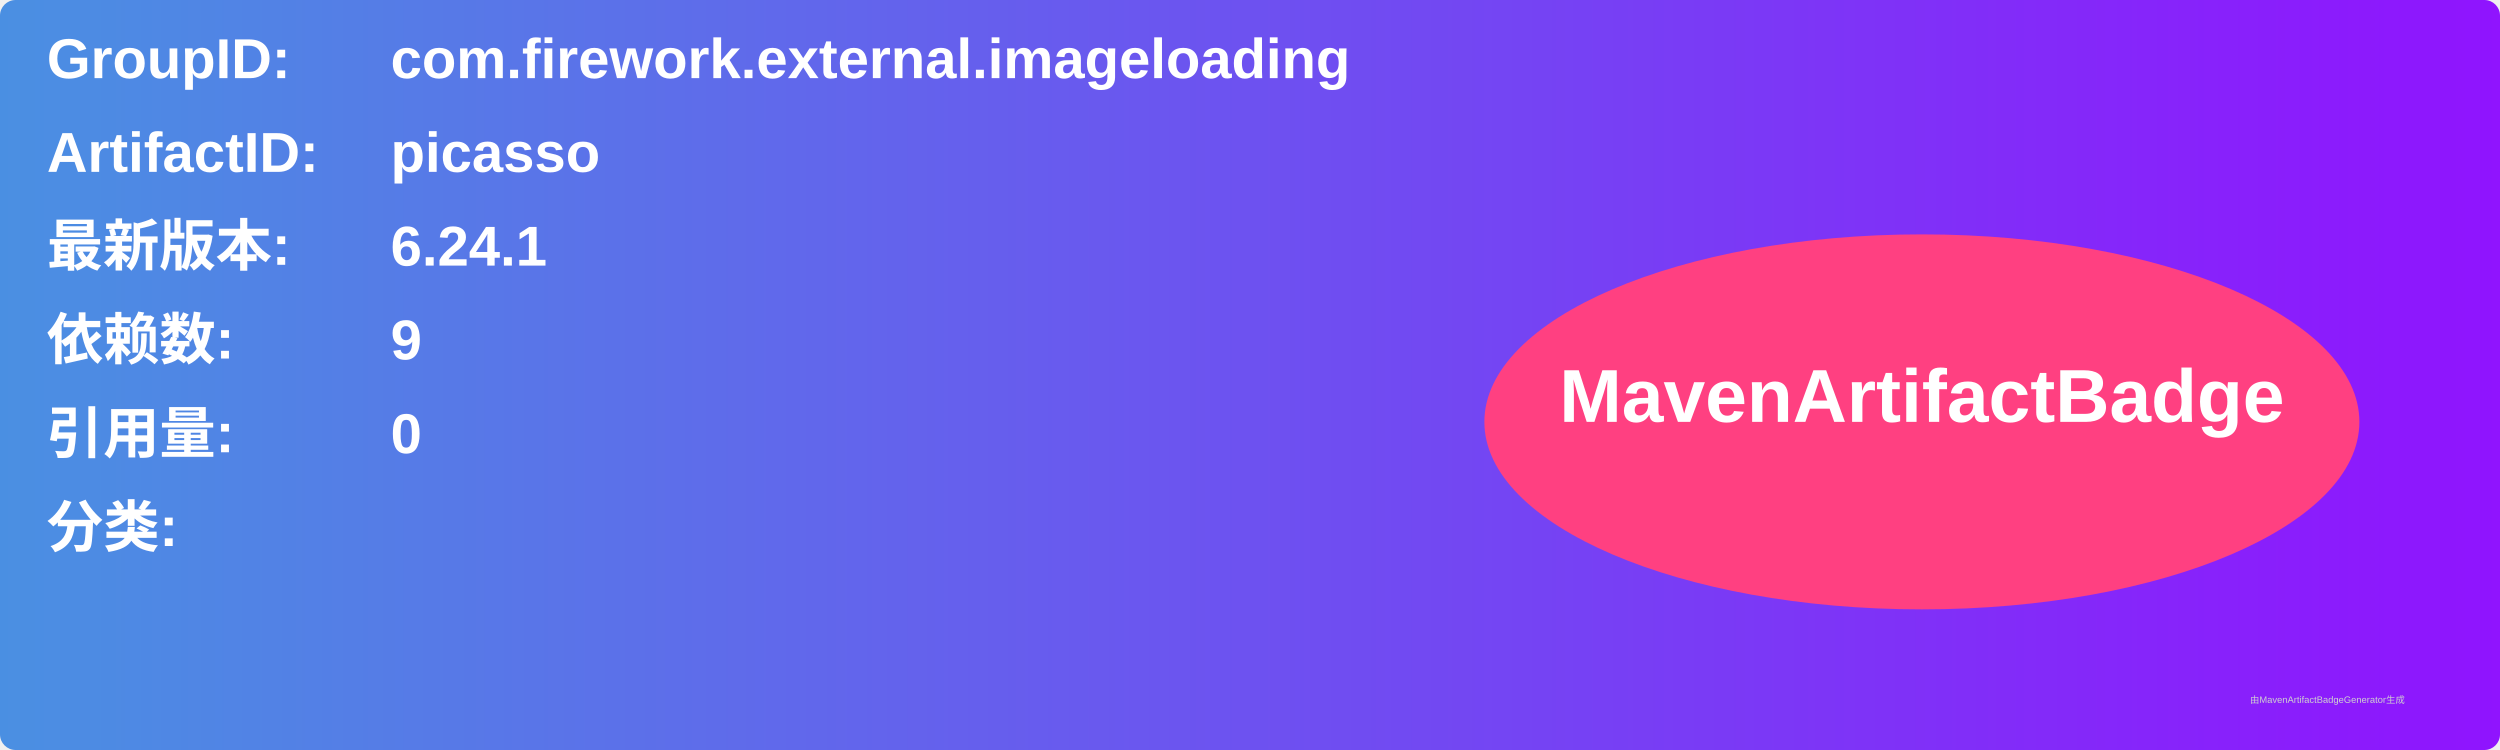
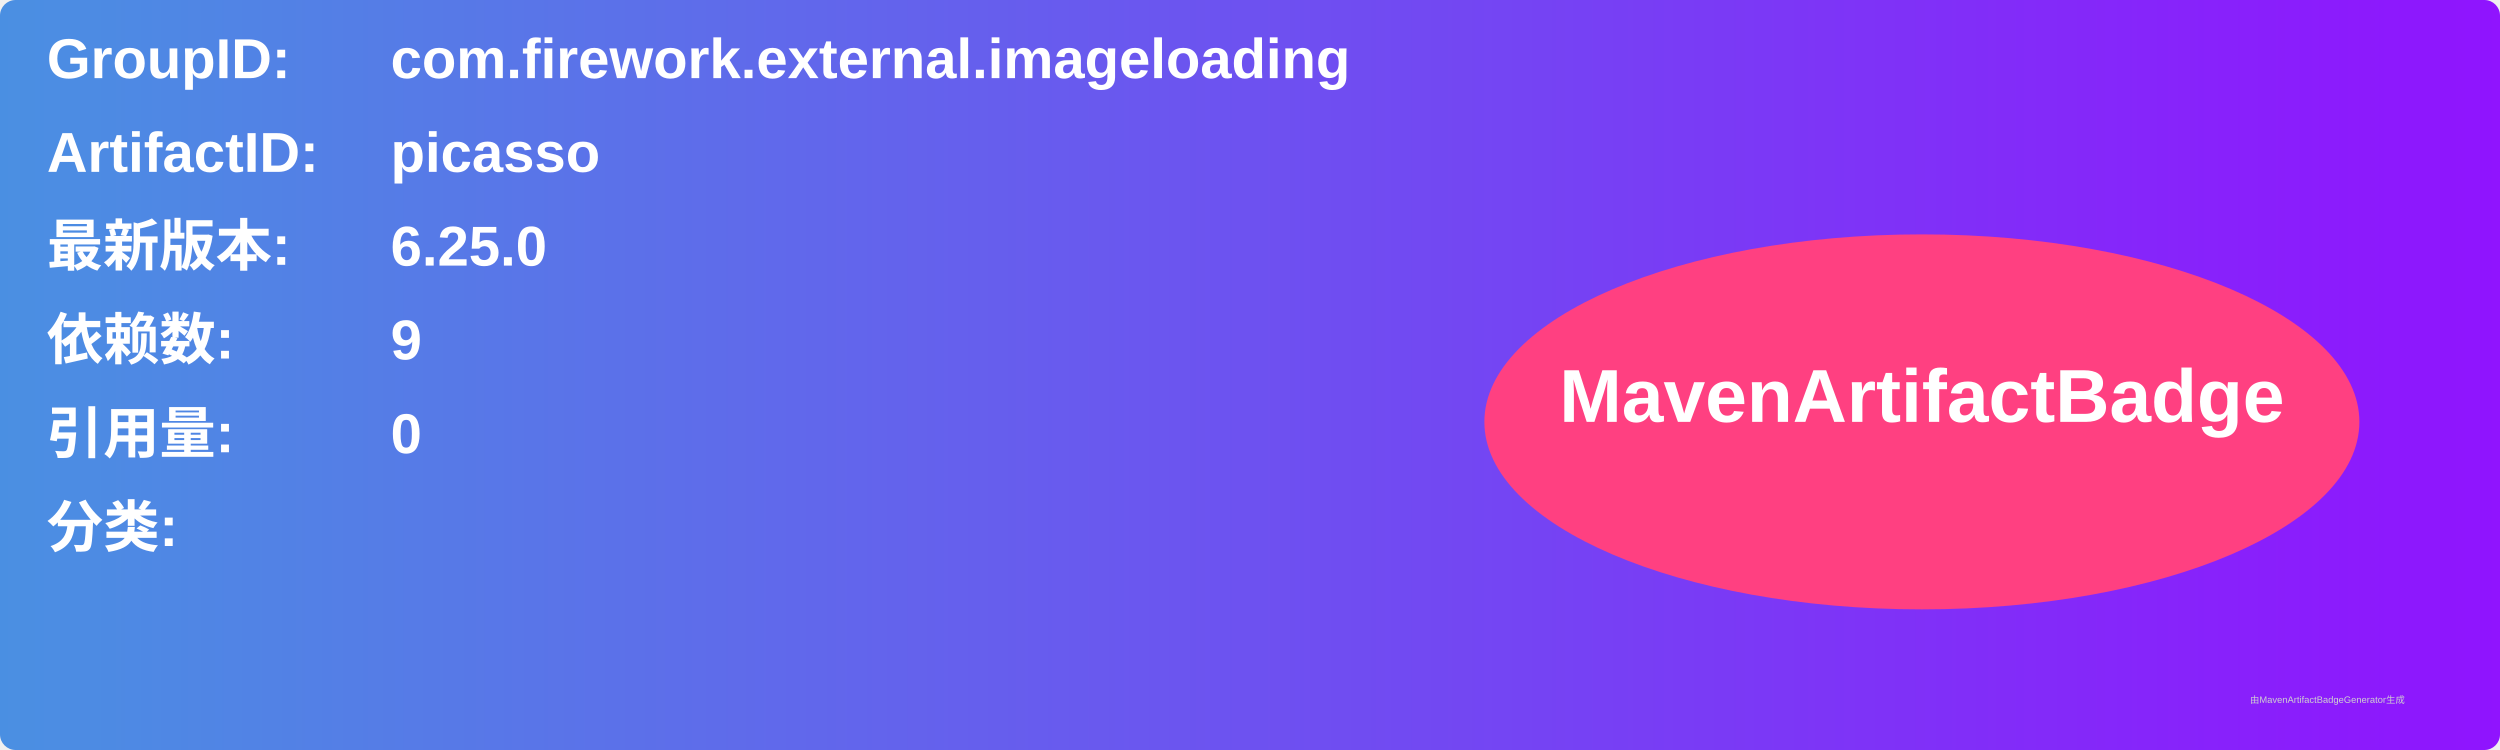
<svg xmlns="http://www.w3.org/2000/svg" width="800" height="240" viewBox="0 0 800 240">
  <linearGradient id="grad" x1="0%" y1="0%" x2="100%" y2="0%">
    <stop offset="0%" stop-color="#4a90e2" />
    <stop offset="100%" stop-color="#9013fe" />
  </linearGradient>
  <rect width="100%" height="100%" rx="5" ry="5" fill="url(#grad)" />
  <g transform="translate(15, 15)">
    <text x="0" y="10" font-family="Arial" font-size="18" fill="white" font-weight="bold" width="260">GroupID:</text>
    <text x="110" y="10" font-family="Arial" font-size="18" fill="white" font-weight="bold" width="460">com.firework.external.imageloading</text>
    <text x="0" y="40" font-family="Arial" font-size="18" fill="white" font-weight="bold" width="260">ArtifactID:</text>
    <text x="110" y="40" font-family="Arial" font-size="18" fill="white" font-weight="bold" width="460">picasso</text>
    <text x="0" y="70" font-family="Arial" font-size="18" fill="white" font-weight="bold">最新版本:</text>
    <text x="110" y="70" font-family="Arial" font-size="18" fill="white" font-weight="bold">
-       <tspan font-weight="bold">6.24.1</tspan>
+       <tspan font-weight="bold">6.25.0</tspan>
    </text>
    <text x="0" y="100" font-family="Arial" font-size="18" fill="white" font-weight="bold">依赖数: </text>
    <text x="110" y="100" font-family="Arial" font-size="18" fill="white">
      <tspan font-weight="bold">9</tspan>
    </text>
    <text x="0" y="130" font-family="Arial" font-size="18" fill="white" font-weight="bold">引用量: </text>
    <text x="110" y="130" font-family="Arial" font-size="18" fill="white">
      <tspan font-weight="bold">0</tspan>
    </text>
    <text x="0" y="160" font-family="Arial" font-size="18" fill="white" font-weight="bold">分类:</text>
    <text x="10" y="190" font-family="Arial" font-size="10" fill="white">
      <tspan font-weight="bold" />
    </text>
    <ellipse cx="600" cy="120" rx="140" ry="60" fill="#ff4081" />
    <text x="600" y="120" text-anchor="middle" font-family="Arial" font-size="24" fill="white" font-weight="bold">MavenArtifactBadge</text>
  </g>
  <text x="720" y="225" font-family="Arial" font-size="3" fill="#d0d0d0">由MavenArtifactBadgeGenerator生成</text>
</svg>
